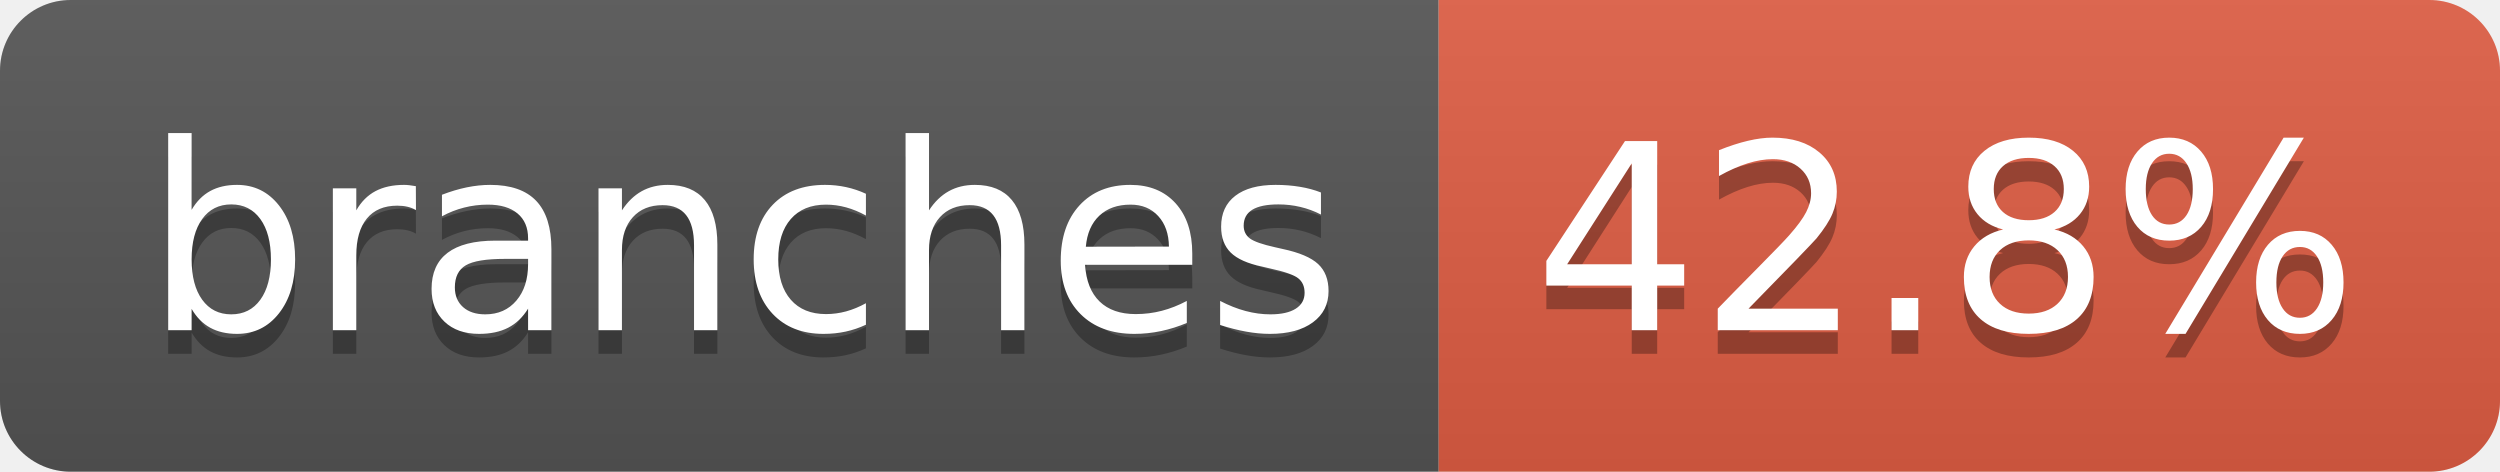
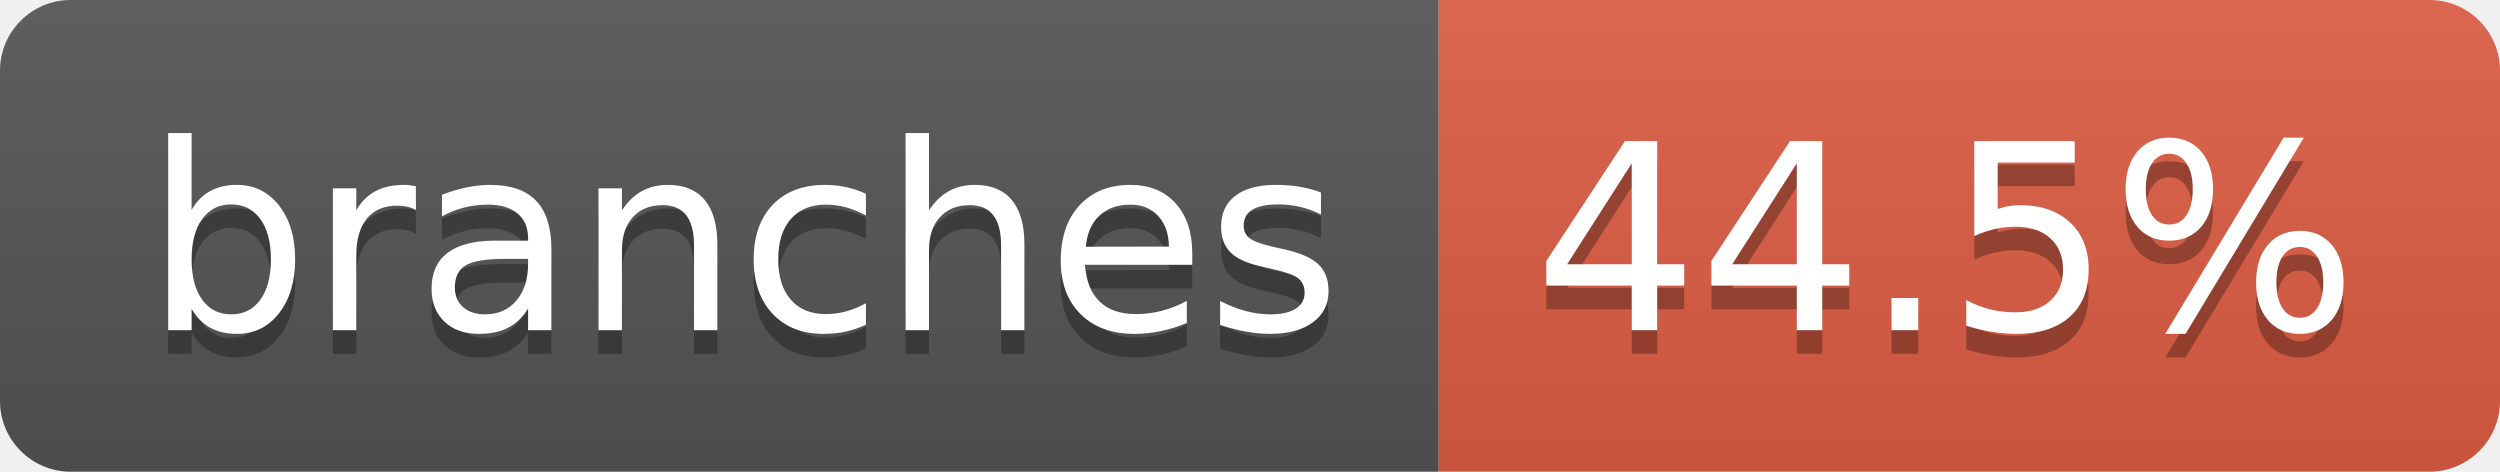
- <svg xmlns="http://www.w3.org/2000/svg" width="106" height="20" role="img" aria-label="branches: 42.8%">
+ <svg xmlns="http://www.w3.org/2000/svg" width="106" height="20" role="img" aria-label="branches: 44.5%">
  <linearGradient id="s" x2="0" y2="100%">
    <stop offset="0" stop-color="#bbb" stop-opacity=".1" />
    <stop offset="1" stop-opacity=".1" />
  </linearGradient>
  <clipPath id="r">
    <rect width="106" height="20" rx="3" fill="#fff" />
  </clipPath>
  <g clip-path="url(#r)">
    <rect width="61" height="20" fill="#555" />
    <rect x="61" width="45" height="20" fill="#e05d44" />
    <rect width="106" height="20" fill="url(#s)" />
  </g>
  <g fill="#fff" text-anchor="middle" font-family="Verdana,Geneva,DejaVu Sans,sans-serif" text-rendering="geometricPrecision" font-size="110">
    <text aria-hidden="true" x="315" y="150" fill="#010101" fill-opacity=".3" transform="scale(.1)" textLength="507">branches</text>
    <text x="315" y="140" transform="scale(.1)" fill="#fff" textLength="507">branches</text>
-     <text aria-hidden="true" x="825" y="150" fill="#010101" fill-opacity=".3" transform="scale(.1)" textLength="350">42.8%</text>
-     <text x="825" y="140" transform="scale(.1)" fill="#fff" textLength="350">42.8%</text>
+     <text aria-hidden="true" x="825" y="150" fill="#010101" fill-opacity=".3" transform="scale(.1)" textLength="350">44.5%</text>
+     <text x="825" y="140" transform="scale(.1)" fill="#fff" textLength="350">44.5%</text>
  </g>
</svg>
